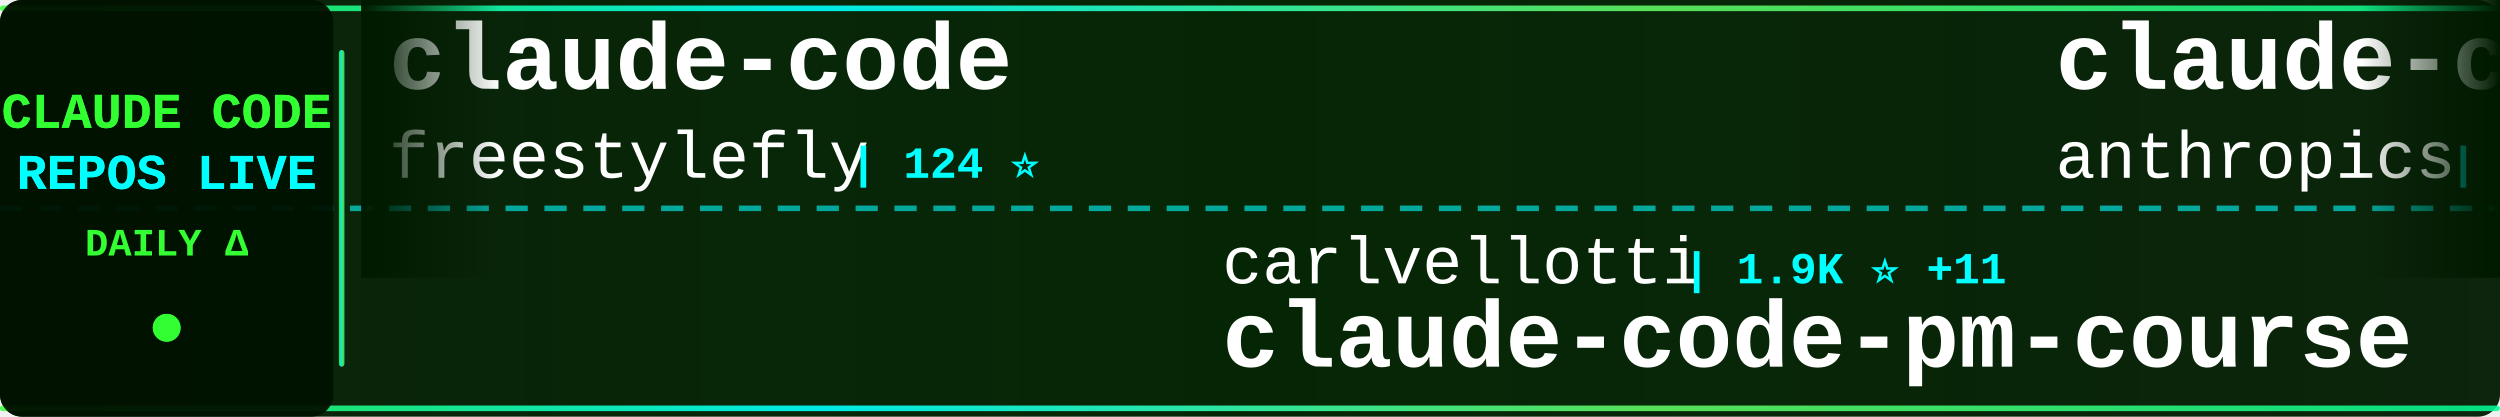
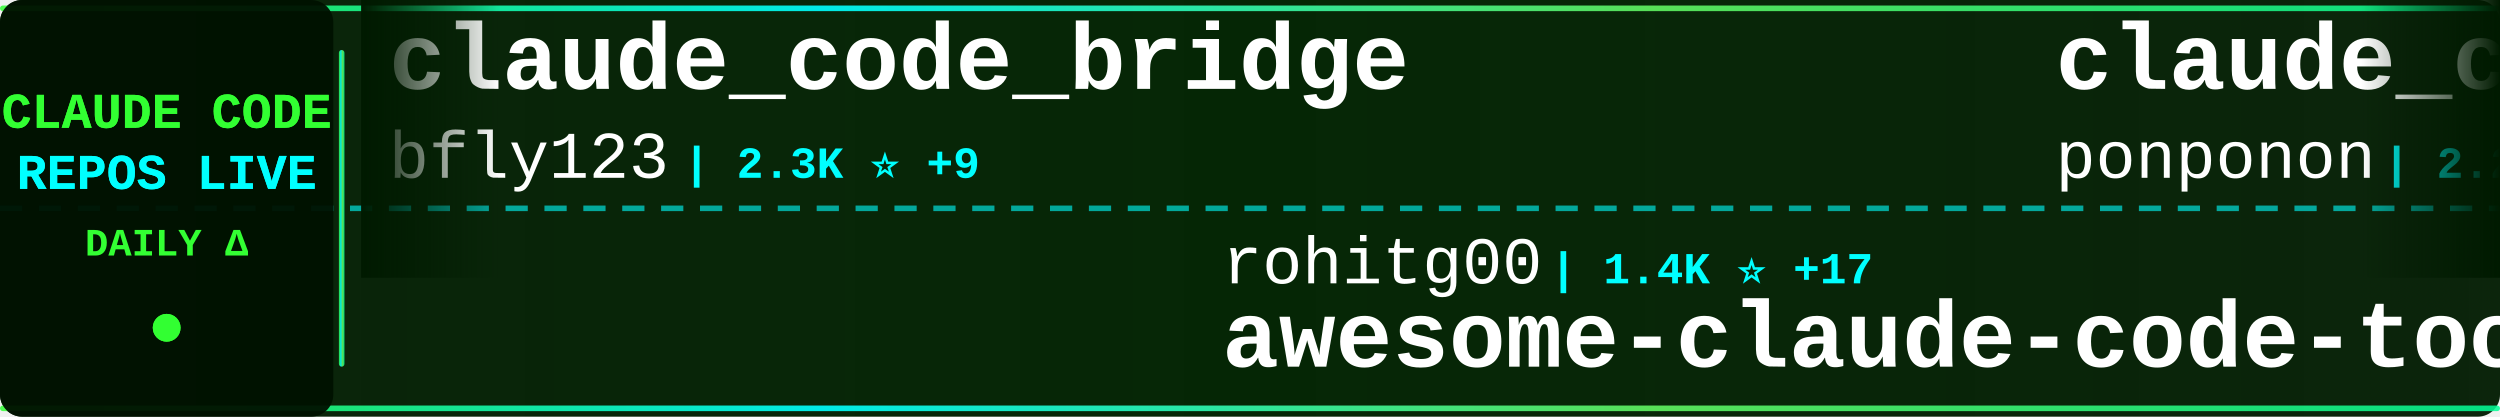
<svg xmlns="http://www.w3.org/2000/svg" width="900" height="150">
  <defs>
    <linearGradient id="tickerBg" x1="0%" y1="0%" x2="100%" y2="0%">
      <stop offset="0%" style="stop-color:#001a00;stop-opacity:0.95" />
      <stop offset="50%" style="stop-color:#002200;stop-opacity:0.98" />
      <stop offset="100%" style="stop-color:#001a00;stop-opacity:0.95" />
    </linearGradient>
    <linearGradient id="borderGrad" x1="0%" y1="0%" x2="100%" y2="0%">
      <stop offset="0%" style="stop-color:#33ff33;stop-opacity:0.85">
        <animate attributeName="stop-opacity" values="0.85;1;0.85" dur="2s" repeatCount="indefinite" />
      </stop>
      <stop offset="33%" style="stop-color:#00ffff;stop-opacity:0.9">
        <animate attributeName="stop-opacity" values="0.9;1;0.9" dur="2.2s" repeatCount="indefinite" />
      </stop>
      <stop offset="66%" style="stop-color:#66ff66;stop-opacity:0.85">
        <animate attributeName="stop-opacity" values="0.85;1;0.85" dur="1.8s" repeatCount="indefinite" />
      </stop>
      <stop offset="100%" style="stop-color:#00ff99;stop-opacity:0.85">
        <animate attributeName="stop-opacity" values="0.85;1;0.85" dur="2s" repeatCount="indefinite" />
      </stop>
    </linearGradient>
    <filter id="textGlow">
      <feGaussianBlur stdDeviation="0.1" result="coloredBlur" />
      <feMerge>
        <feMergeNode in="coloredBlur" />
        <feMergeNode in="SourceGraphic" />
      </feMerge>
    </filter>
    <filter id="metricGlow">
      <feGaussianBlur stdDeviation="0.2" result="coloredBlur" />
      <feMerge>
        <feMergeNode in="coloredBlur" />
        <feMergeNode in="SourceGraphic" />
      </feMerge>
    </filter>
    <linearGradient id="leftFade" x1="0%" y1="0%" x2="100%" y2="0%">
      <stop offset="0%" style="stop-color:#001a00;stop-opacity:1" />
      <stop offset="100%" style="stop-color:#001a00;stop-opacity:0" />
    </linearGradient>
    <linearGradient id="rightFade" x1="0%" y1="0%" x2="100%" y2="0%">
      <stop offset="0%" style="stop-color:#001a00;stop-opacity:0" />
      <stop offset="100%" style="stop-color:#001a00;stop-opacity:1" />
    </linearGradient>
  </defs>
  <rect width="900" height="150" fill="url(#tickerBg)" rx="8" />
  <rect x="0" y="2" width="900" height="2" fill="url(#borderGrad)" rx="1" />
  <rect x="0" y="146" width="900" height="2" fill="url(#borderGrad)" rx="1" />
  <line x1="0" y1="75" x2="900" y2="75" stroke="#00ffff" stroke-width="2" stroke-dasharray="8 6" opacity="0.6" />
  <rect x="0" y="0" width="120" height="150" fill="#001100" opacity="0.95" rx="8" />
  <text x="60" y="46" font-family="'Courier New', monospace" font-size="18" font-weight="bold" fill="#33ff33" text-anchor="middle" filter="url(#textGlow)">
    CLAUDE CODE
  </text>
  <text x="60" y="68" font-family="'Courier New', monospace" font-size="18" font-weight="bold" fill="#00ffff" text-anchor="middle" filter="url(#textGlow)">
    REPOS LIVE
  </text>
  <text x="60" y="92" font-family="'Courier New', monospace" font-size="14" font-weight="bold" fill="#33ff33" text-anchor="middle">
    DAILY Δ
  </text>
  <circle cx="60" cy="118" r="5" fill="#33ff33" filter="url(#metricGlow)">
    <animate attributeName="r" values="4;6;4" dur="1.5s" repeatCount="indefinite" />
    <animate attributeName="opacity" values="0.6;1;0.6" dur="1.5s" repeatCount="indefinite" />
  </circle>
  <rect x="122" y="18" width="2" height="114" fill="url(#borderGrad)" rx="1" />
  <clipPath id="tickerClip">
    <rect x="130" y="0" width="770" height="150" />
  </clipPath>
  <g clip-path="url(#tickerClip)">
    <g id="tickerItems">
      <animateTransform attributeName="transform" attributeType="XML" type="translate" from="0 0" to="-3000 0" dur="54s" repeatCount="indefinite" />
      <g transform="translate(0, 0)">
-         <text x="140" y="32" font-family="'Courier New', monospace" font-size="34" font-weight="bold" fill="#ffffff">claude-code</text>
-         <text x="140" y="64" font-family="'Courier New', monospace" font-size="24" font-weight="normal" fill="#ffffff" opacity="1.0">freestylefly</text>
-         <text x="306" y="64" font-family="'Courier New', monospace" font-size="16" font-weight="bold" fill="#00ffff"> | 124 ⭐</text>
+         <text x="140" y="32" font-family="'Courier New', monospace" font-size="34" font-weight="bold" fill="#ffffff">claude_code_bridge</text>
+         <text x="140" y="64" font-family="'Courier New', monospace" font-size="24" font-weight="normal" fill="#ffffff" opacity="1.0">bfly123</text>
+         <text x="246" y="64" font-family="'Courier New', monospace" font-size="16" font-weight="bold" fill="#00ffff"> | 2.3K ⭐ +9</text>
      </g>
      <g transform="translate(300, 0)">
-         <text x="140" y="102" font-family="'Courier New', monospace" font-size="24" font-weight="normal" fill="#ffffff" opacity="1.0">carlvellotti</text>
-         <text x="306" y="102" font-family="'Courier New', monospace" font-size="16" font-weight="bold" fill="#00ffff"> | 1.9K ⭐ +11</text>
-         <text x="140" y="132" font-family="'Courier New', monospace" font-size="34" font-weight="bold" fill="#ffffff">claude-code-pm-course</text>
+         <text x="140" y="102" font-family="'Courier New', monospace" font-size="24" font-weight="normal" fill="#ffffff" opacity="1.0">rohitg00</text>
+         <text x="258" y="102" font-family="'Courier New', monospace" font-size="16" font-weight="bold" fill="#00ffff"> | 1.4K ⭐ +17</text>
+         <text x="140" y="132" font-family="'Courier New', monospace" font-size="34" font-weight="bold" fill="#ffffff">awesome-claude-code-tool...</text>
      </g>
      <g transform="translate(600, 0)">
-         <text x="140" y="32" font-family="'Courier New', monospace" font-size="34" font-weight="bold" fill="#ffffff">claude-code-action</text>
-         <text x="140" y="64" font-family="'Courier New', monospace" font-size="24" font-weight="normal" fill="#ffffff" opacity="1.0">anthropics</text>
-         <text x="282" y="64" font-family="'Courier New', monospace" font-size="16" font-weight="bold" fill="#00ffff"> | 7.3K ⭐ +25</text>
+         <text x="140" y="32" font-family="'Courier New', monospace" font-size="34" font-weight="bold" fill="#ffffff">claude_code_src</text>
+         <text x="140" y="64" font-family="'Courier New', monospace" font-size="24" font-weight="normal" fill="#ffffff" opacity="1.0">ponponon</text>
+         <text x="258" y="64" font-family="'Courier New', monospace" font-size="16" font-weight="bold" fill="#00ffff"> | 2.2K ⭐ +4</text>
      </g>
      <g transform="translate(900, 0)">
-         <text x="140" y="102" font-family="'Courier New', monospace" font-size="24" font-weight="normal" fill="#ffffff" opacity="1.0">https-deeplearning-ai</text>
-         <text x="414" y="102" font-family="'Courier New', monospace" font-size="16" font-weight="bold" fill="#00ffff"> | 494 ⭐ +2</text>
-         <text x="140" y="132" font-family="'Courier New', monospace" font-size="34" font-weight="bold" fill="#ffffff">sc-claude-code-files</text>
+         <text x="140" y="102" font-family="'Courier New', monospace" font-size="24" font-weight="normal" fill="#ffffff" opacity="1.0">andrew-kramer-inno</text>
+         <text x="378" y="102" font-family="'Courier New', monospace" font-size="16" font-weight="bold" fill="#00ffff"> | 577 ⭐ +1</text>
+         <text x="140" y="132" font-family="'Courier New', monospace" font-size="34" font-weight="bold" fill="#ffffff">claude-code-source-build</text>
      </g>
      <g transform="translate(1200, 0)">
-         <text x="140" y="32" font-family="'Courier New', monospace" font-size="34" font-weight="bold" fill="#ffffff">claude-code-from-scratch</text>
-         <text x="140" y="64" font-family="'Courier New', monospace" font-size="24" font-weight="normal" fill="#ffffff" opacity="1.0">Windy3f3f3f3f</text>
-         <text x="318" y="64" font-family="'Courier New', monospace" font-size="16" font-weight="bold" fill="#00ffff"> | 987 ⭐ +3</text>
+         <text x="140" y="32" font-family="'Courier New', monospace" font-size="34" font-weight="bold" fill="#ffffff">Claude-Code-x-OpenClaw-G...</text>
+         <text x="140" y="64" font-family="'Courier New', monospace" font-size="24" font-weight="normal" fill="#ffffff" opacity="1.0">KimYx0207</text>
+         <text x="270" y="64" font-family="'Courier New', monospace" font-size="16" font-weight="bold" fill="#00ffff"> | 3.5K ⭐ +21</text>
      </g>
      <g transform="translate(1500, 0)">
-         <text x="140" y="102" font-family="'Courier New', monospace" font-size="24" font-weight="normal" fill="#ffffff" opacity="1.0">luyao618</text>
-         <text x="258" y="102" font-family="'Courier New', monospace" font-size="16" font-weight="bold" fill="#00ffff"> | 1.2K ⭐ +10</text>
-         <text x="140" y="132" font-family="'Courier New', monospace" font-size="34" font-weight="bold" fill="#ffffff">Claude-Code-Source-Study</text>
+         <text x="140" y="102" font-family="'Courier New', monospace" font-size="24" font-weight="normal" fill="#ffffff" opacity="1.0">RichardAtCT</text>
+         <text x="294" y="102" font-family="'Courier New', monospace" font-size="16" font-weight="bold" fill="#00ffff"> | 2.5K ⭐ +8</text>
+         <text x="140" y="132" font-family="'Courier New', monospace" font-size="34" font-weight="bold" fill="#ffffff">claude-code-telegram</text>
      </g>
      <g transform="translate(1800, 0)">
-         <text x="140" y="32" font-family="'Courier New', monospace" font-size="34" font-weight="bold" fill="#ffffff">claude-skills</text>
-         <text x="140" y="64" font-family="'Courier New', monospace" font-size="24" font-weight="normal" fill="#ffffff" opacity="1.0">alirezarezvani</text>
-         <text x="330" y="64" font-family="'Courier New', monospace" font-size="16" font-weight="bold" fill="#00ffff"> | 12.5K ⭐ +146</text>
+         <text x="140" y="32" font-family="'Courier New', monospace" font-size="34" font-weight="bold" fill="#ffffff">claude-code</text>
+         <text x="140" y="64" font-family="'Courier New', monospace" font-size="24" font-weight="normal" fill="#ffffff" opacity="1.0">claude-code-best</text>
+         <text x="354" y="64" font-family="'Courier New', monospace" font-size="16" font-weight="bold" fill="#00ffff"> | 16.8K ⭐ +97</text>
      </g>
      <g transform="translate(2100, 0)">
-         <text x="140" y="102" font-family="'Courier New', monospace" font-size="24" font-weight="normal" fill="#ffffff" opacity="1.0">claude-code-best</text>
-         <text x="354" y="102" font-family="'Courier New', monospace" font-size="16" font-weight="bold" fill="#00ffff"> | 16.8K ⭐ +97</text>
+         <text x="140" y="102" font-family="'Courier New', monospace" font-size="24" font-weight="normal" fill="#ffffff" opacity="1.0">alirezarezvani</text>
+         <text x="330" y="102" font-family="'Courier New', monospace" font-size="16" font-weight="bold" fill="#00ffff"> | 12.5K ⭐ +140</text>
+         <text x="140" y="132" font-family="'Courier New', monospace" font-size="34" font-weight="bold" fill="#ffffff">claude-skills</text>
+       </g>
+       <g transform="translate(2400, 0)">
+         <text x="140" y="32" font-family="'Courier New', monospace" font-size="34" font-weight="bold" fill="#ffffff">claude-code-templates</text>
+         <text x="140" y="64" font-family="'Courier New', monospace" font-size="24" font-weight="normal" fill="#ffffff" opacity="1.0">davila7</text>
+         <text x="246" y="64" font-family="'Courier New', monospace" font-size="16" font-weight="bold" fill="#00ffff"> | 25.0K ⭐ +85</text>
+       </g>
+       <g transform="translate(2700, 0)">
+         <text x="140" y="102" font-family="'Courier New', monospace" font-size="24" font-weight="normal" fill="#ffffff" opacity="1.0">freestylefly</text>
+         <text x="306" y="102" font-family="'Courier New', monospace" font-size="16" font-weight="bold" fill="#00ffff"> | 124 ⭐</text>
        <text x="140" y="132" font-family="'Courier New', monospace" font-size="34" font-weight="bold" fill="#ffffff">claude-code</text>
      </g>
-       <g transform="translate(2400, 0)">
-         <text x="140" y="32" font-family="'Courier New', monospace" font-size="34" font-weight="bold" fill="#ffffff">edmunds-claude-code</text>
-         <text x="140" y="64" font-family="'Courier New', monospace" font-size="24" font-weight="normal" fill="#ffffff" opacity="1.0">edmund-io</text>
-         <text x="270" y="64" font-family="'Courier New', monospace" font-size="16" font-weight="bold" fill="#00ffff"> | 1.4K ⭐</text>
-       </g>
-       <g transform="translate(2700, 0)">
-         <text x="140" y="102" font-family="'Courier New', monospace" font-size="24" font-weight="normal" fill="#ffffff" opacity="1.0">OneRedOak</text>
-         <text x="270" y="102" font-family="'Courier New', monospace" font-size="16" font-weight="bold" fill="#00ffff"> | 3.8K ⭐</text>
-         <text x="140" y="132" font-family="'Courier New', monospace" font-size="34" font-weight="bold" fill="#ffffff">claude-code-workflows</text>
-       </g>
      <g transform="translate(3000, 0)">
-         <text x="140" y="32" font-family="'Courier New', monospace" font-size="34" font-weight="bold" fill="#ffffff">claude-code</text>
-         <text x="140" y="64" font-family="'Courier New', monospace" font-size="24" font-weight="normal" fill="#ffffff" opacity="1.0">freestylefly</text>
-         <text x="306" y="64" font-family="'Courier New', monospace" font-size="16" font-weight="bold" fill="#00ffff"> | 124 ⭐</text>
+         <text x="140" y="32" font-family="'Courier New', monospace" font-size="34" font-weight="bold" fill="#ffffff">claude_code_bridge</text>
+         <text x="140" y="64" font-family="'Courier New', monospace" font-size="24" font-weight="normal" fill="#ffffff" opacity="1.0">bfly123</text>
+         <text x="246" y="64" font-family="'Courier New', monospace" font-size="16" font-weight="bold" fill="#00ffff"> | 2.3K ⭐ +9</text>
      </g>
      <g transform="translate(3300, 0)">
-         <text x="140" y="102" font-family="'Courier New', monospace" font-size="24" font-weight="normal" fill="#ffffff" opacity="1.0">carlvellotti</text>
-         <text x="306" y="102" font-family="'Courier New', monospace" font-size="16" font-weight="bold" fill="#00ffff"> | 1.9K ⭐ +11</text>
-         <text x="140" y="132" font-family="'Courier New', monospace" font-size="34" font-weight="bold" fill="#ffffff">claude-code-pm-course</text>
+         <text x="140" y="102" font-family="'Courier New', monospace" font-size="24" font-weight="normal" fill="#ffffff" opacity="1.0">rohitg00</text>
+         <text x="258" y="102" font-family="'Courier New', monospace" font-size="16" font-weight="bold" fill="#00ffff"> | 1.4K ⭐ +17</text>
+         <text x="140" y="132" font-family="'Courier New', monospace" font-size="34" font-weight="bold" fill="#ffffff">awesome-claude-code-tool...</text>
      </g>
      <g transform="translate(3600, 0)">
-         <text x="140" y="32" font-family="'Courier New', monospace" font-size="34" font-weight="bold" fill="#ffffff">claude-code-action</text>
-         <text x="140" y="64" font-family="'Courier New', monospace" font-size="24" font-weight="normal" fill="#ffffff" opacity="1.0">anthropics</text>
-         <text x="282" y="64" font-family="'Courier New', monospace" font-size="16" font-weight="bold" fill="#00ffff"> | 7.3K ⭐ +25</text>
+         <text x="140" y="32" font-family="'Courier New', monospace" font-size="34" font-weight="bold" fill="#ffffff">claude_code_src</text>
+         <text x="140" y="64" font-family="'Courier New', monospace" font-size="24" font-weight="normal" fill="#ffffff" opacity="1.0">ponponon</text>
+         <text x="258" y="64" font-family="'Courier New', monospace" font-size="16" font-weight="bold" fill="#00ffff"> | 2.2K ⭐ +4</text>
      </g>
      <g transform="translate(3900, 0)">
-         <text x="140" y="102" font-family="'Courier New', monospace" font-size="24" font-weight="normal" fill="#ffffff" opacity="1.0">https-deeplearning-ai</text>
-         <text x="414" y="102" font-family="'Courier New', monospace" font-size="16" font-weight="bold" fill="#00ffff"> | 494 ⭐ +2</text>
-         <text x="140" y="132" font-family="'Courier New', monospace" font-size="34" font-weight="bold" fill="#ffffff">sc-claude-code-files</text>
+         <text x="140" y="102" font-family="'Courier New', monospace" font-size="24" font-weight="normal" fill="#ffffff" opacity="1.0">andrew-kramer-inno</text>
+         <text x="378" y="102" font-family="'Courier New', monospace" font-size="16" font-weight="bold" fill="#00ffff"> | 577 ⭐ +1</text>
+         <text x="140" y="132" font-family="'Courier New', monospace" font-size="34" font-weight="bold" fill="#ffffff">claude-code-source-build</text>
      </g>
    </g>
  </g>
  <rect x="130" y="0" width="50" height="100" fill="url(#leftFade)" />
  <rect x="850" y="0" width="50" height="100" fill="url(#rightFade)" />
</svg>
